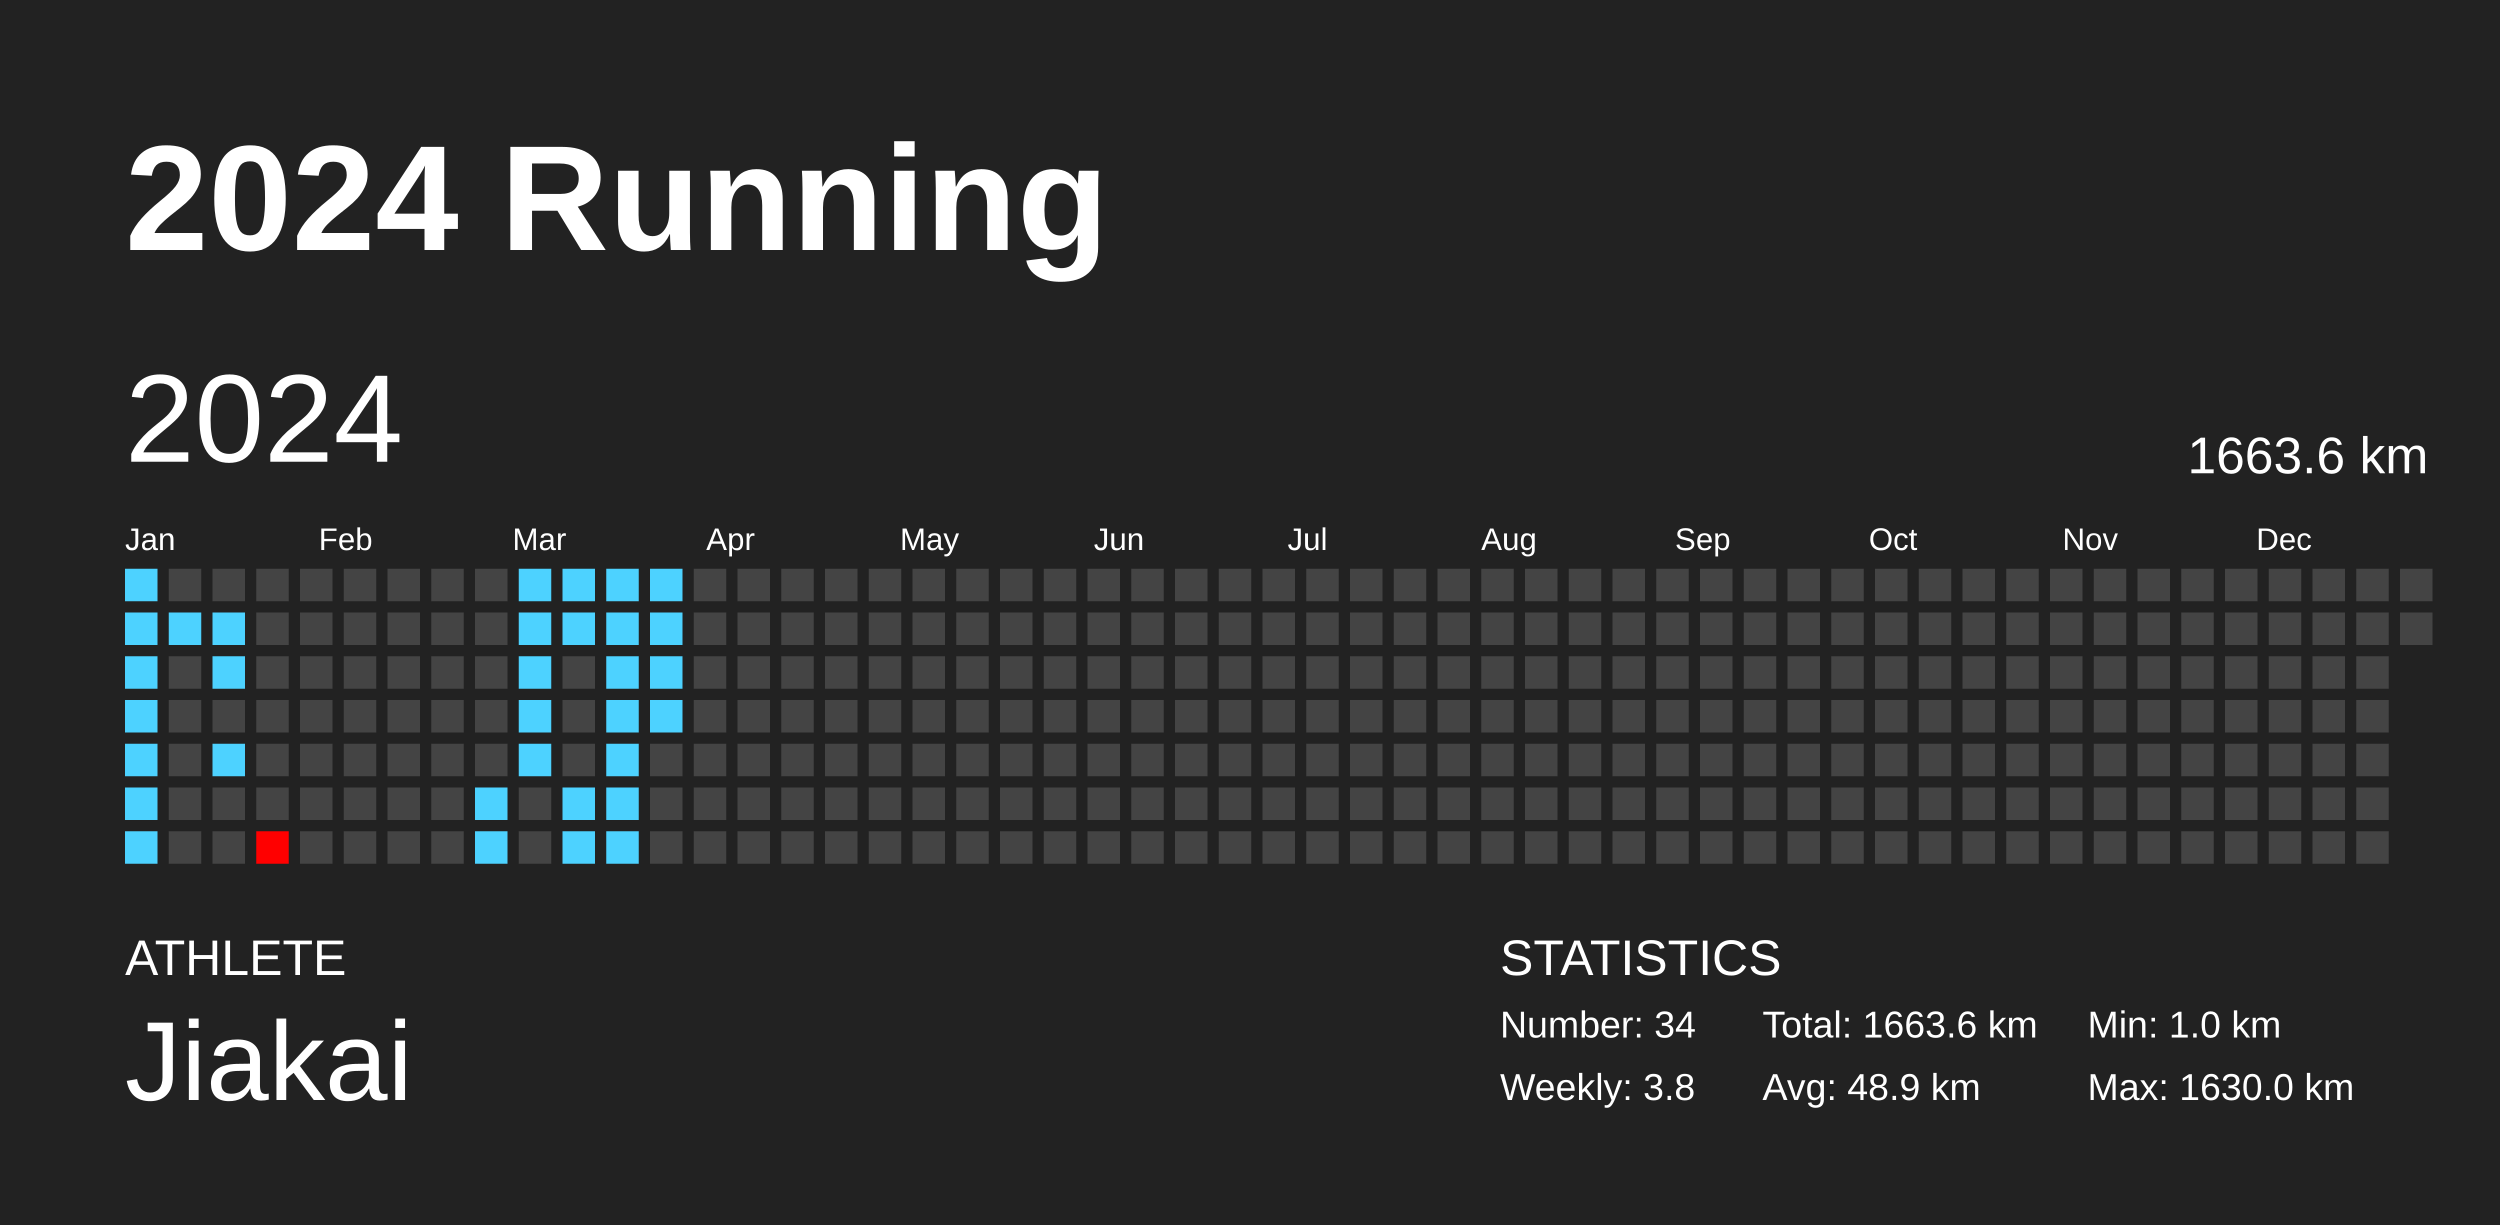
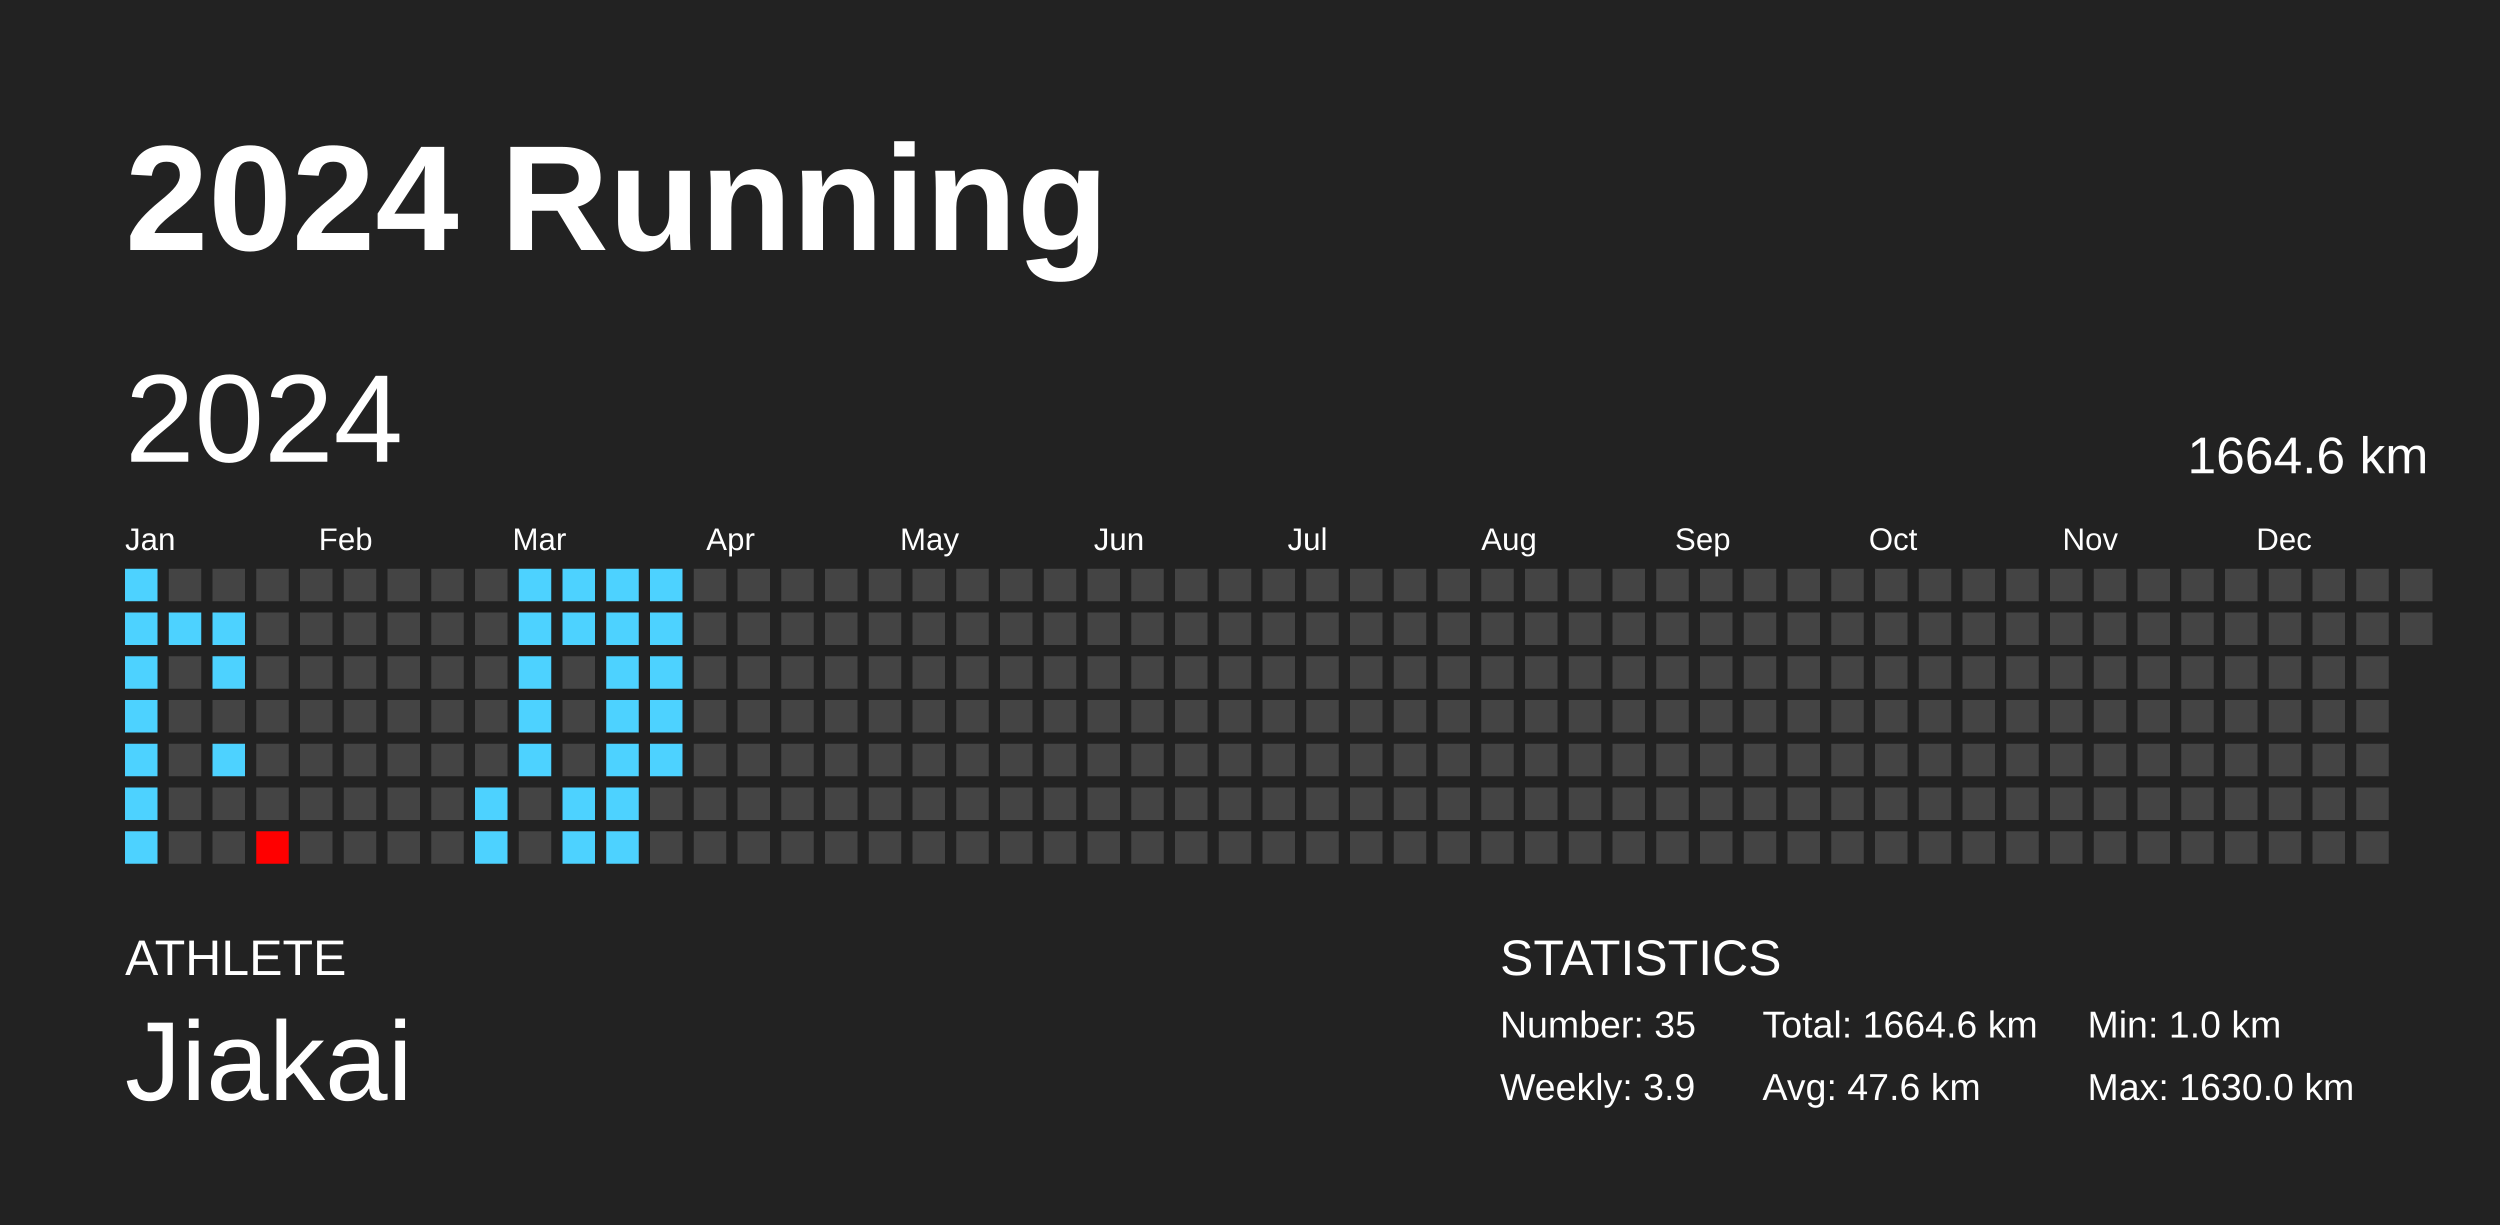
<svg xmlns="http://www.w3.org/2000/svg" baseProfile="full" height="98mm" version="1.1" viewBox="0,0,200,98" width="200mm">
  <defs />
  <rect fill="#222222" height="98" width="200" x="0" y="0" />
  <text fill="#FFFFFF" style="font-size:12px; font-family:Arial; font-weight:bold;" x="10" y="20">2024 Running</text>
  <text fill="#FFFFFF" style="font-size:4px; font-family:Arial" x="10" y="78">ATHLETE</text>
  <text fill="#FFFFFF" style="font-size:9px; font-family:Arial" x="10" y="88">Jiakai</text>
  <text fill="#FFFFFF" style="font-size:4px; font-family:Arial" x="120" y="78">STATISTICS</text>
-   <text fill="#FFFFFF" style="font-size:3px; font-family:Arial" x="120" y="83">Number: 34</text>
-   <text fill="#FFFFFF" style="font-size:3px; font-family:Arial" x="120" y="88">Weekly: 3.8</text>
-   <text fill="#FFFFFF" style="font-size:3px; font-family:Arial" x="141" y="83">Total: 1663.6 km</text>
-   <text fill="#FFFFFF" style="font-size:3px; font-family:Arial" x="141" y="88">Avg: 48.9 km</text>
+   <text fill="#FFFFFF" style="font-size:3px; font-family:Arial" x="120" y="83">Number: 35</text>
+   <text fill="#FFFFFF" style="font-size:3px; font-family:Arial" x="120" y="88">Weekly: 3.9</text>
+   <text fill="#FFFFFF" style="font-size:3px; font-family:Arial" x="141" y="83">Total: 1664.6 km</text>
+   <text fill="#FFFFFF" style="font-size:3px; font-family:Arial" x="141" y="88">Avg: 47.6 km</text>
  <text fill="#FFFFFF" style="font-size:3px; font-family:Arial" x="167" y="83">Min: 1.0 km</text>
  <text fill="#FFFFFF" style="font-size:3px; font-family:Arial" x="167" y="88">Max: 1630.0 km</text>
  <text dominant-baseline="hanging" fill="#FFFFFF" style="font-size:10.0px; font-family:Arial;" x="10" y="30">2024</text>
-   <text dominant-baseline="hanging" fill="#FFFFFF" style="font-size:4.125px; font-family:Arial;" x="175" y="35">1663.6 km</text>
+   <text dominant-baseline="hanging" fill="#FFFFFF" style="font-size:4.125px; font-family:Arial;" x="175" y="35">1664.6 km</text>
  <text fill="#FFFFFF" style="font-size:2.5px; font-family:Arial" x="10.0" y="44">Jan</text>
  <text fill="#FFFFFF" style="font-size:2.5px; font-family:Arial" x="25.5" y="44">Feb</text>
  <text fill="#FFFFFF" style="font-size:2.5px; font-family:Arial" x="41.0" y="44">Mar</text>
  <text fill="#FFFFFF" style="font-size:2.5px; font-family:Arial" x="56.5" y="44">Apr</text>
  <text fill="#FFFFFF" style="font-size:2.5px; font-family:Arial" x="72.0" y="44">May</text>
  <text fill="#FFFFFF" style="font-size:2.5px; font-family:Arial" x="87.5" y="44">Jun</text>
  <text fill="#FFFFFF" style="font-size:2.5px; font-family:Arial" x="103.0" y="44">Jul</text>
  <text fill="#FFFFFF" style="font-size:2.5px; font-family:Arial" x="118.5" y="44">Aug</text>
  <text fill="#FFFFFF" style="font-size:2.5px; font-family:Arial" x="134.0" y="44">Sep</text>
  <text fill="#FFFFFF" style="font-size:2.5px; font-family:Arial" x="149.5" y="44">Oct</text>
  <text fill="#FFFFFF" style="font-size:2.5px; font-family:Arial" x="165.0" y="44">Nov</text>
  <text fill="#FFFFFF" style="font-size:2.5px; font-family:Arial" x="180.5" y="44">Dec</text>
  <rect fill="#4dd2ff" height="2.6" width="2.6" x="10.0" y="45.5" />
  <rect fill="#4dd2ff" height="2.6" width="2.6" x="10.0" y="49.0" />
  <rect fill="#4dd2ff" height="2.6" width="2.6" x="10.0" y="52.5" />
  <rect fill="#4dd2ff" height="2.6" width="2.6" x="10.0" y="56.0" />
  <rect fill="#4dd2ff" height="2.6" width="2.6" x="10.0" y="59.5" />
  <rect fill="#4dd2ff" height="2.6" width="2.6" x="10.0" y="63.0" />
  <rect fill="#4dd2ff" height="2.6" width="2.6" x="10.0" y="66.5" />
  <rect fill="#444444" height="2.6" width="2.6" x="13.5" y="45.5" />
  <rect fill="#4dd2ff" height="2.6" width="2.6" x="13.5" y="49.0" />
  <rect fill="#444444" height="2.6" width="2.6" x="13.5" y="52.5" />
  <rect fill="#444444" height="2.6" width="2.6" x="13.5" y="56.0" />
  <rect fill="#444444" height="2.6" width="2.6" x="13.5" y="59.5" />
  <rect fill="#444444" height="2.6" width="2.6" x="13.5" y="63.0" />
  <rect fill="#444444" height="2.6" width="2.6" x="13.5" y="66.5" />
  <rect fill="#444444" height="2.6" width="2.6" x="17.0" y="45.5" />
  <rect fill="#4dd2ff" height="2.6" width="2.6" x="17.0" y="49.0" />
  <rect fill="#4dd2ff" height="2.6" width="2.6" x="17.0" y="52.5" />
  <rect fill="#444444" height="2.6" width="2.6" x="17.0" y="56.0" />
  <rect fill="#4dd2ff" height="2.6" width="2.6" x="17.0" y="59.5" />
  <rect fill="#444444" height="2.6" width="2.6" x="17.0" y="63.0" />
  <rect fill="#444444" height="2.6" width="2.6" x="17.0" y="66.5" />
  <rect fill="#444444" height="2.6" width="2.6" x="20.5" y="45.5" />
  <rect fill="#444444" height="2.6" width="2.6" x="20.5" y="49.0" />
  <rect fill="#444444" height="2.6" width="2.6" x="20.5" y="52.5" />
  <rect fill="#444444" height="2.6" width="2.6" x="20.5" y="56.0" />
  <rect fill="#444444" height="2.6" width="2.6" x="20.5" y="59.5" />
  <rect fill="#444444" height="2.6" width="2.6" x="20.5" y="63.0" />
  <rect fill="red" height="2.6" width="2.6" x="20.5" y="66.5" />
  <rect fill="#444444" height="2.6" width="2.6" x="24.0" y="45.5" />
  <rect fill="#444444" height="2.6" width="2.6" x="24.0" y="49.0" />
  <rect fill="#444444" height="2.6" width="2.6" x="24.0" y="52.5" />
  <rect fill="#444444" height="2.6" width="2.6" x="24.0" y="56.0" />
  <rect fill="#444444" height="2.6" width="2.6" x="24.0" y="59.5" />
  <rect fill="#444444" height="2.6" width="2.6" x="24.0" y="63.0" />
  <rect fill="#444444" height="2.6" width="2.6" x="24.0" y="66.5" />
  <rect fill="#444444" height="2.6" width="2.6" x="27.5" y="45.5" />
  <rect fill="#444444" height="2.6" width="2.6" x="27.5" y="49.0" />
  <rect fill="#444444" height="2.6" width="2.6" x="27.5" y="52.5" />
  <rect fill="#444444" height="2.6" width="2.6" x="27.5" y="56.0" />
  <rect fill="#444444" height="2.6" width="2.6" x="27.5" y="59.5" />
  <rect fill="#444444" height="2.6" width="2.6" x="27.5" y="63.0" />
  <rect fill="#444444" height="2.6" width="2.6" x="27.5" y="66.5" />
  <rect fill="#444444" height="2.6" width="2.6" x="31.0" y="45.5" />
  <rect fill="#444444" height="2.6" width="2.6" x="31.0" y="49.0" />
  <rect fill="#444444" height="2.6" width="2.6" x="31.0" y="52.5" />
  <rect fill="#444444" height="2.6" width="2.6" x="31.0" y="56.0" />
  <rect fill="#444444" height="2.6" width="2.6" x="31.0" y="59.5" />
  <rect fill="#444444" height="2.6" width="2.6" x="31.0" y="63.0" />
  <rect fill="#444444" height="2.6" width="2.6" x="31.0" y="66.5" />
  <rect fill="#444444" height="2.6" width="2.6" x="34.5" y="45.5" />
  <rect fill="#444444" height="2.6" width="2.6" x="34.5" y="49.0" />
  <rect fill="#444444" height="2.6" width="2.6" x="34.5" y="52.5" />
  <rect fill="#444444" height="2.6" width="2.6" x="34.5" y="56.0" />
  <rect fill="#444444" height="2.6" width="2.6" x="34.5" y="59.5" />
  <rect fill="#444444" height="2.6" width="2.6" x="34.5" y="63.0" />
  <rect fill="#444444" height="2.6" width="2.6" x="34.5" y="66.5" />
  <rect fill="#444444" height="2.6" width="2.6" x="38.0" y="45.5" />
  <rect fill="#444444" height="2.6" width="2.6" x="38.0" y="49.0" />
  <rect fill="#444444" height="2.6" width="2.6" x="38.0" y="52.5" />
  <rect fill="#444444" height="2.6" width="2.6" x="38.0" y="56.0" />
  <rect fill="#444444" height="2.6" width="2.6" x="38.0" y="59.5" />
  <rect fill="#4dd2ff" height="2.6" width="2.6" x="38.0" y="63.0" />
  <rect fill="#4dd2ff" height="2.6" width="2.6" x="38.0" y="66.5" />
  <rect fill="#4dd2ff" height="2.6" width="2.6" x="41.5" y="45.5" />
  <rect fill="#4dd2ff" height="2.6" width="2.6" x="41.5" y="49.0" />
  <rect fill="#4dd2ff" height="2.6" width="2.6" x="41.5" y="52.5" />
  <rect fill="#4dd2ff" height="2.6" width="2.6" x="41.5" y="56.0" />
  <rect fill="#4dd2ff" height="2.6" width="2.6" x="41.5" y="59.5" />
  <rect fill="#444444" height="2.6" width="2.6" x="41.5" y="63.0" />
  <rect fill="#444444" height="2.6" width="2.6" x="41.5" y="66.5" />
  <rect fill="#4dd2ff" height="2.6" width="2.6" x="45.0" y="45.5" />
  <rect fill="#4dd2ff" height="2.6" width="2.6" x="45.0" y="49.0" />
  <rect fill="#444444" height="2.6" width="2.6" x="45.0" y="52.5" />
  <rect fill="#444444" height="2.6" width="2.6" x="45.0" y="56.0" />
  <rect fill="#444444" height="2.6" width="2.6" x="45.0" y="59.5" />
  <rect fill="#4dd2ff" height="2.6" width="2.6" x="45.0" y="63.0" />
  <rect fill="#4dd2ff" height="2.6" width="2.6" x="45.0" y="66.5" />
  <rect fill="#4dd2ff" height="2.6" width="2.6" x="48.5" y="45.5" />
  <rect fill="#4dd2ff" height="2.6" width="2.6" x="48.5" y="49.0" />
  <rect fill="#4dd2ff" height="2.6" width="2.6" x="48.5" y="52.5" />
  <rect fill="#4dd2ff" height="2.6" width="2.6" x="48.5" y="56.0" />
  <rect fill="#4dd2ff" height="2.6" width="2.6" x="48.5" y="59.5" />
  <rect fill="#4dd2ff" height="2.6" width="2.6" x="48.5" y="63.0" />
  <rect fill="#4dd2ff" height="2.6" width="2.6" x="48.5" y="66.5" />
  <rect fill="#4dd2ff" height="2.6" width="2.6" x="52.0" y="45.5" />
  <rect fill="#4dd2ff" height="2.6" width="2.6" x="52.0" y="49.0" />
  <rect fill="#4dd2ff" height="2.6" width="2.6" x="52.0" y="52.5" />
  <rect fill="#4dd2ff" height="2.6" width="2.6" x="52.0" y="56.0" />
-   <rect fill="#444444" height="2.6" width="2.6" x="52.0" y="59.5" />
+   <rect fill="#4dd2ff" height="2.6" width="2.6" x="52.0" y="59.5" />
  <rect fill="#444444" height="2.6" width="2.6" x="52.0" y="63.0" />
  <rect fill="#444444" height="2.6" width="2.6" x="52.0" y="66.5" />
  <rect fill="#444444" height="2.6" width="2.6" x="55.5" y="45.5" />
  <rect fill="#444444" height="2.6" width="2.6" x="55.5" y="49.0" />
  <rect fill="#444444" height="2.6" width="2.6" x="55.5" y="52.5" />
  <rect fill="#444444" height="2.6" width="2.6" x="55.5" y="56.0" />
  <rect fill="#444444" height="2.6" width="2.6" x="55.5" y="59.5" />
  <rect fill="#444444" height="2.6" width="2.6" x="55.5" y="63.0" />
  <rect fill="#444444" height="2.6" width="2.6" x="55.5" y="66.5" />
  <rect fill="#444444" height="2.6" width="2.6" x="59.0" y="45.5" />
  <rect fill="#444444" height="2.6" width="2.6" x="59.0" y="49.0" />
  <rect fill="#444444" height="2.6" width="2.6" x="59.0" y="52.5" />
  <rect fill="#444444" height="2.6" width="2.6" x="59.0" y="56.0" />
  <rect fill="#444444" height="2.6" width="2.6" x="59.0" y="59.5" />
  <rect fill="#444444" height="2.6" width="2.6" x="59.0" y="63.0" />
  <rect fill="#444444" height="2.6" width="2.6" x="59.0" y="66.5" />
  <rect fill="#444444" height="2.6" width="2.6" x="62.5" y="45.5" />
  <rect fill="#444444" height="2.6" width="2.6" x="62.5" y="49.0" />
  <rect fill="#444444" height="2.6" width="2.6" x="62.5" y="52.5" />
  <rect fill="#444444" height="2.6" width="2.6" x="62.5" y="56.0" />
  <rect fill="#444444" height="2.6" width="2.6" x="62.5" y="59.5" />
  <rect fill="#444444" height="2.6" width="2.6" x="62.5" y="63.0" />
  <rect fill="#444444" height="2.6" width="2.6" x="62.5" y="66.5" />
  <rect fill="#444444" height="2.6" width="2.6" x="66.0" y="45.5" />
  <rect fill="#444444" height="2.6" width="2.6" x="66.0" y="49.0" />
  <rect fill="#444444" height="2.6" width="2.6" x="66.0" y="52.5" />
  <rect fill="#444444" height="2.6" width="2.6" x="66.0" y="56.0" />
  <rect fill="#444444" height="2.6" width="2.6" x="66.0" y="59.5" />
  <rect fill="#444444" height="2.6" width="2.6" x="66.0" y="63.0" />
  <rect fill="#444444" height="2.6" width="2.6" x="66.0" y="66.5" />
  <rect fill="#444444" height="2.6" width="2.6" x="69.5" y="45.5" />
  <rect fill="#444444" height="2.6" width="2.6" x="69.5" y="49.0" />
  <rect fill="#444444" height="2.6" width="2.6" x="69.5" y="52.5" />
  <rect fill="#444444" height="2.6" width="2.6" x="69.5" y="56.0" />
  <rect fill="#444444" height="2.6" width="2.6" x="69.5" y="59.5" />
  <rect fill="#444444" height="2.6" width="2.6" x="69.5" y="63.0" />
  <rect fill="#444444" height="2.6" width="2.6" x="69.5" y="66.5" />
  <rect fill="#444444" height="2.6" width="2.6" x="73.0" y="45.5" />
  <rect fill="#444444" height="2.6" width="2.6" x="73.0" y="49.0" />
  <rect fill="#444444" height="2.6" width="2.6" x="73.0" y="52.5" />
  <rect fill="#444444" height="2.6" width="2.6" x="73.0" y="56.0" />
  <rect fill="#444444" height="2.6" width="2.6" x="73.0" y="59.5" />
  <rect fill="#444444" height="2.6" width="2.6" x="73.0" y="63.0" />
  <rect fill="#444444" height="2.6" width="2.6" x="73.0" y="66.5" />
  <rect fill="#444444" height="2.6" width="2.6" x="76.5" y="45.5" />
  <rect fill="#444444" height="2.6" width="2.6" x="76.5" y="49.0" />
  <rect fill="#444444" height="2.6" width="2.6" x="76.5" y="52.5" />
  <rect fill="#444444" height="2.6" width="2.6" x="76.5" y="56.0" />
  <rect fill="#444444" height="2.6" width="2.6" x="76.5" y="59.5" />
  <rect fill="#444444" height="2.6" width="2.6" x="76.5" y="63.0" />
  <rect fill="#444444" height="2.6" width="2.6" x="76.5" y="66.5" />
  <rect fill="#444444" height="2.6" width="2.6" x="80.0" y="45.5" />
  <rect fill="#444444" height="2.6" width="2.6" x="80.0" y="49.0" />
  <rect fill="#444444" height="2.6" width="2.6" x="80.0" y="52.5" />
  <rect fill="#444444" height="2.6" width="2.6" x="80.0" y="56.0" />
  <rect fill="#444444" height="2.6" width="2.6" x="80.0" y="59.5" />
  <rect fill="#444444" height="2.6" width="2.6" x="80.0" y="63.0" />
  <rect fill="#444444" height="2.6" width="2.6" x="80.0" y="66.5" />
  <rect fill="#444444" height="2.6" width="2.6" x="83.5" y="45.5" />
  <rect fill="#444444" height="2.6" width="2.6" x="83.5" y="49.0" />
  <rect fill="#444444" height="2.6" width="2.6" x="83.5" y="52.5" />
  <rect fill="#444444" height="2.6" width="2.6" x="83.5" y="56.0" />
  <rect fill="#444444" height="2.6" width="2.6" x="83.5" y="59.5" />
  <rect fill="#444444" height="2.6" width="2.6" x="83.5" y="63.0" />
  <rect fill="#444444" height="2.6" width="2.6" x="83.5" y="66.5" />
  <rect fill="#444444" height="2.6" width="2.6" x="87.0" y="45.5" />
  <rect fill="#444444" height="2.6" width="2.6" x="87.0" y="49.0" />
  <rect fill="#444444" height="2.6" width="2.6" x="87.0" y="52.5" />
  <rect fill="#444444" height="2.6" width="2.6" x="87.0" y="56.0" />
  <rect fill="#444444" height="2.6" width="2.6" x="87.0" y="59.5" />
  <rect fill="#444444" height="2.6" width="2.6" x="87.0" y="63.0" />
  <rect fill="#444444" height="2.6" width="2.6" x="87.0" y="66.5" />
  <rect fill="#444444" height="2.6" width="2.6" x="90.5" y="45.5" />
  <rect fill="#444444" height="2.6" width="2.6" x="90.5" y="49.0" />
  <rect fill="#444444" height="2.6" width="2.6" x="90.5" y="52.5" />
  <rect fill="#444444" height="2.6" width="2.6" x="90.5" y="56.0" />
  <rect fill="#444444" height="2.6" width="2.6" x="90.5" y="59.5" />
  <rect fill="#444444" height="2.6" width="2.6" x="90.5" y="63.0" />
  <rect fill="#444444" height="2.6" width="2.6" x="90.5" y="66.5" />
  <rect fill="#444444" height="2.6" width="2.6" x="94.0" y="45.5" />
  <rect fill="#444444" height="2.6" width="2.6" x="94.0" y="49.0" />
  <rect fill="#444444" height="2.6" width="2.6" x="94.0" y="52.5" />
  <rect fill="#444444" height="2.6" width="2.6" x="94.0" y="56.0" />
  <rect fill="#444444" height="2.6" width="2.6" x="94.0" y="59.5" />
  <rect fill="#444444" height="2.6" width="2.6" x="94.0" y="63.0" />
  <rect fill="#444444" height="2.6" width="2.6" x="94.0" y="66.5" />
  <rect fill="#444444" height="2.6" width="2.6" x="97.5" y="45.5" />
  <rect fill="#444444" height="2.6" width="2.6" x="97.5" y="49.0" />
  <rect fill="#444444" height="2.6" width="2.6" x="97.5" y="52.5" />
  <rect fill="#444444" height="2.6" width="2.6" x="97.5" y="56.0" />
  <rect fill="#444444" height="2.6" width="2.6" x="97.5" y="59.5" />
  <rect fill="#444444" height="2.6" width="2.6" x="97.5" y="63.0" />
  <rect fill="#444444" height="2.6" width="2.6" x="97.5" y="66.5" />
  <rect fill="#444444" height="2.6" width="2.6" x="101.0" y="45.5" />
  <rect fill="#444444" height="2.6" width="2.6" x="101.0" y="49.0" />
  <rect fill="#444444" height="2.6" width="2.6" x="101.0" y="52.5" />
  <rect fill="#444444" height="2.6" width="2.6" x="101.0" y="56.0" />
  <rect fill="#444444" height="2.6" width="2.6" x="101.0" y="59.5" />
  <rect fill="#444444" height="2.6" width="2.6" x="101.0" y="63.0" />
  <rect fill="#444444" height="2.6" width="2.6" x="101.0" y="66.5" />
  <rect fill="#444444" height="2.6" width="2.6" x="104.5" y="45.5" />
  <rect fill="#444444" height="2.6" width="2.6" x="104.5" y="49.0" />
  <rect fill="#444444" height="2.6" width="2.6" x="104.5" y="52.5" />
  <rect fill="#444444" height="2.6" width="2.6" x="104.5" y="56.0" />
  <rect fill="#444444" height="2.6" width="2.6" x="104.5" y="59.5" />
  <rect fill="#444444" height="2.6" width="2.6" x="104.5" y="63.0" />
  <rect fill="#444444" height="2.6" width="2.6" x="104.5" y="66.5" />
  <rect fill="#444444" height="2.6" width="2.6" x="108.0" y="45.5" />
  <rect fill="#444444" height="2.6" width="2.6" x="108.0" y="49.0" />
  <rect fill="#444444" height="2.6" width="2.6" x="108.0" y="52.5" />
  <rect fill="#444444" height="2.6" width="2.6" x="108.0" y="56.0" />
  <rect fill="#444444" height="2.6" width="2.6" x="108.0" y="59.5" />
  <rect fill="#444444" height="2.6" width="2.6" x="108.0" y="63.0" />
  <rect fill="#444444" height="2.6" width="2.6" x="108.0" y="66.5" />
  <rect fill="#444444" height="2.6" width="2.6" x="111.5" y="45.5" />
  <rect fill="#444444" height="2.6" width="2.6" x="111.5" y="49.0" />
  <rect fill="#444444" height="2.6" width="2.6" x="111.5" y="52.5" />
  <rect fill="#444444" height="2.6" width="2.6" x="111.5" y="56.0" />
  <rect fill="#444444" height="2.6" width="2.6" x="111.5" y="59.5" />
  <rect fill="#444444" height="2.6" width="2.6" x="111.5" y="63.0" />
  <rect fill="#444444" height="2.6" width="2.6" x="111.5" y="66.5" />
  <rect fill="#444444" height="2.6" width="2.6" x="115.0" y="45.5" />
  <rect fill="#444444" height="2.6" width="2.6" x="115.0" y="49.0" />
  <rect fill="#444444" height="2.6" width="2.6" x="115.0" y="52.5" />
  <rect fill="#444444" height="2.6" width="2.6" x="115.0" y="56.0" />
  <rect fill="#444444" height="2.6" width="2.6" x="115.0" y="59.5" />
  <rect fill="#444444" height="2.6" width="2.6" x="115.0" y="63.0" />
  <rect fill="#444444" height="2.6" width="2.6" x="115.0" y="66.5" />
  <rect fill="#444444" height="2.6" width="2.6" x="118.5" y="45.5" />
  <rect fill="#444444" height="2.6" width="2.6" x="118.5" y="49.0" />
  <rect fill="#444444" height="2.6" width="2.6" x="118.5" y="52.5" />
  <rect fill="#444444" height="2.6" width="2.6" x="118.5" y="56.0" />
  <rect fill="#444444" height="2.6" width="2.6" x="118.5" y="59.5" />
  <rect fill="#444444" height="2.6" width="2.6" x="118.5" y="63.0" />
  <rect fill="#444444" height="2.6" width="2.6" x="118.5" y="66.5" />
  <rect fill="#444444" height="2.6" width="2.6" x="122.0" y="45.5" />
  <rect fill="#444444" height="2.6" width="2.6" x="122.0" y="49.0" />
  <rect fill="#444444" height="2.6" width="2.6" x="122.0" y="52.5" />
  <rect fill="#444444" height="2.6" width="2.6" x="122.0" y="56.0" />
  <rect fill="#444444" height="2.6" width="2.6" x="122.0" y="59.5" />
  <rect fill="#444444" height="2.6" width="2.6" x="122.0" y="63.0" />
  <rect fill="#444444" height="2.6" width="2.6" x="122.0" y="66.5" />
  <rect fill="#444444" height="2.6" width="2.6" x="125.5" y="45.5" />
  <rect fill="#444444" height="2.6" width="2.6" x="125.5" y="49.0" />
  <rect fill="#444444" height="2.6" width="2.6" x="125.5" y="52.5" />
  <rect fill="#444444" height="2.6" width="2.6" x="125.5" y="56.0" />
  <rect fill="#444444" height="2.6" width="2.6" x="125.5" y="59.5" />
  <rect fill="#444444" height="2.6" width="2.6" x="125.5" y="63.0" />
  <rect fill="#444444" height="2.6" width="2.6" x="125.5" y="66.5" />
  <rect fill="#444444" height="2.6" width="2.6" x="129.0" y="45.5" />
  <rect fill="#444444" height="2.6" width="2.6" x="129.0" y="49.0" />
  <rect fill="#444444" height="2.6" width="2.6" x="129.0" y="52.5" />
  <rect fill="#444444" height="2.6" width="2.6" x="129.0" y="56.0" />
  <rect fill="#444444" height="2.6" width="2.6" x="129.0" y="59.5" />
  <rect fill="#444444" height="2.6" width="2.6" x="129.0" y="63.0" />
  <rect fill="#444444" height="2.6" width="2.6" x="129.0" y="66.5" />
  <rect fill="#444444" height="2.6" width="2.6" x="132.5" y="45.5" />
  <rect fill="#444444" height="2.6" width="2.6" x="132.5" y="49.0" />
  <rect fill="#444444" height="2.6" width="2.6" x="132.5" y="52.5" />
  <rect fill="#444444" height="2.6" width="2.6" x="132.5" y="56.0" />
  <rect fill="#444444" height="2.6" width="2.6" x="132.5" y="59.5" />
  <rect fill="#444444" height="2.6" width="2.6" x="132.5" y="63.0" />
  <rect fill="#444444" height="2.6" width="2.6" x="132.5" y="66.5" />
  <rect fill="#444444" height="2.6" width="2.6" x="136.0" y="45.5" />
  <rect fill="#444444" height="2.6" width="2.6" x="136.0" y="49.0" />
  <rect fill="#444444" height="2.6" width="2.6" x="136.0" y="52.5" />
  <rect fill="#444444" height="2.6" width="2.6" x="136.0" y="56.0" />
  <rect fill="#444444" height="2.6" width="2.6" x="136.0" y="59.5" />
  <rect fill="#444444" height="2.6" width="2.6" x="136.0" y="63.0" />
  <rect fill="#444444" height="2.6" width="2.6" x="136.0" y="66.5" />
  <rect fill="#444444" height="2.6" width="2.6" x="139.5" y="45.5" />
  <rect fill="#444444" height="2.6" width="2.6" x="139.5" y="49.0" />
  <rect fill="#444444" height="2.6" width="2.6" x="139.5" y="52.5" />
  <rect fill="#444444" height="2.6" width="2.6" x="139.5" y="56.0" />
  <rect fill="#444444" height="2.6" width="2.6" x="139.5" y="59.5" />
  <rect fill="#444444" height="2.6" width="2.6" x="139.5" y="63.0" />
  <rect fill="#444444" height="2.6" width="2.6" x="139.5" y="66.5" />
  <rect fill="#444444" height="2.6" width="2.6" x="143.0" y="45.5" />
  <rect fill="#444444" height="2.6" width="2.6" x="143.0" y="49.0" />
  <rect fill="#444444" height="2.6" width="2.6" x="143.0" y="52.5" />
  <rect fill="#444444" height="2.6" width="2.6" x="143.0" y="56.0" />
  <rect fill="#444444" height="2.6" width="2.6" x="143.0" y="59.5" />
  <rect fill="#444444" height="2.6" width="2.6" x="143.0" y="63.0" />
  <rect fill="#444444" height="2.6" width="2.6" x="143.0" y="66.5" />
  <rect fill="#444444" height="2.6" width="2.6" x="146.5" y="45.5" />
  <rect fill="#444444" height="2.6" width="2.6" x="146.5" y="49.0" />
  <rect fill="#444444" height="2.6" width="2.6" x="146.5" y="52.5" />
  <rect fill="#444444" height="2.6" width="2.6" x="146.5" y="56.0" />
  <rect fill="#444444" height="2.6" width="2.6" x="146.5" y="59.5" />
  <rect fill="#444444" height="2.6" width="2.6" x="146.5" y="63.0" />
  <rect fill="#444444" height="2.6" width="2.6" x="146.5" y="66.5" />
  <rect fill="#444444" height="2.6" width="2.6" x="150.0" y="45.5" />
  <rect fill="#444444" height="2.6" width="2.6" x="150.0" y="49.0" />
  <rect fill="#444444" height="2.6" width="2.6" x="150.0" y="52.5" />
  <rect fill="#444444" height="2.6" width="2.6" x="150.0" y="56.0" />
  <rect fill="#444444" height="2.6" width="2.6" x="150.0" y="59.5" />
  <rect fill="#444444" height="2.6" width="2.6" x="150.0" y="63.0" />
  <rect fill="#444444" height="2.6" width="2.6" x="150.0" y="66.5" />
  <rect fill="#444444" height="2.6" width="2.6" x="153.5" y="45.5" />
  <rect fill="#444444" height="2.6" width="2.6" x="153.5" y="49.0" />
  <rect fill="#444444" height="2.6" width="2.6" x="153.5" y="52.5" />
  <rect fill="#444444" height="2.6" width="2.6" x="153.5" y="56.0" />
  <rect fill="#444444" height="2.6" width="2.6" x="153.5" y="59.5" />
  <rect fill="#444444" height="2.6" width="2.6" x="153.5" y="63.0" />
  <rect fill="#444444" height="2.6" width="2.6" x="153.5" y="66.5" />
  <rect fill="#444444" height="2.6" width="2.6" x="157.0" y="45.5" />
  <rect fill="#444444" height="2.6" width="2.6" x="157.0" y="49.0" />
  <rect fill="#444444" height="2.6" width="2.6" x="157.0" y="52.5" />
  <rect fill="#444444" height="2.6" width="2.6" x="157.0" y="56.0" />
  <rect fill="#444444" height="2.6" width="2.6" x="157.0" y="59.5" />
  <rect fill="#444444" height="2.6" width="2.6" x="157.0" y="63.0" />
  <rect fill="#444444" height="2.6" width="2.6" x="157.0" y="66.5" />
  <rect fill="#444444" height="2.6" width="2.6" x="160.5" y="45.5" />
  <rect fill="#444444" height="2.6" width="2.6" x="160.5" y="49.0" />
  <rect fill="#444444" height="2.6" width="2.6" x="160.5" y="52.5" />
  <rect fill="#444444" height="2.6" width="2.6" x="160.5" y="56.0" />
  <rect fill="#444444" height="2.6" width="2.6" x="160.5" y="59.5" />
  <rect fill="#444444" height="2.6" width="2.6" x="160.5" y="63.0" />
  <rect fill="#444444" height="2.6" width="2.6" x="160.5" y="66.5" />
  <rect fill="#444444" height="2.6" width="2.6" x="164.0" y="45.5" />
  <rect fill="#444444" height="2.6" width="2.6" x="164.0" y="49.0" />
  <rect fill="#444444" height="2.6" width="2.6" x="164.0" y="52.5" />
  <rect fill="#444444" height="2.6" width="2.6" x="164.0" y="56.0" />
  <rect fill="#444444" height="2.6" width="2.6" x="164.0" y="59.5" />
  <rect fill="#444444" height="2.6" width="2.6" x="164.0" y="63.0" />
  <rect fill="#444444" height="2.6" width="2.6" x="164.0" y="66.5" />
  <rect fill="#444444" height="2.6" width="2.6" x="167.5" y="45.5" />
  <rect fill="#444444" height="2.6" width="2.6" x="167.5" y="49.0" />
  <rect fill="#444444" height="2.6" width="2.6" x="167.5" y="52.5" />
  <rect fill="#444444" height="2.6" width="2.6" x="167.5" y="56.0" />
  <rect fill="#444444" height="2.6" width="2.6" x="167.5" y="59.5" />
  <rect fill="#444444" height="2.6" width="2.6" x="167.5" y="63.0" />
  <rect fill="#444444" height="2.6" width="2.6" x="167.5" y="66.5" />
  <rect fill="#444444" height="2.6" width="2.6" x="171.0" y="45.5" />
  <rect fill="#444444" height="2.6" width="2.6" x="171.0" y="49.0" />
  <rect fill="#444444" height="2.6" width="2.6" x="171.0" y="52.5" />
  <rect fill="#444444" height="2.6" width="2.6" x="171.0" y="56.0" />
  <rect fill="#444444" height="2.6" width="2.6" x="171.0" y="59.5" />
  <rect fill="#444444" height="2.6" width="2.6" x="171.0" y="63.0" />
  <rect fill="#444444" height="2.6" width="2.6" x="171.0" y="66.5" />
  <rect fill="#444444" height="2.6" width="2.6" x="174.5" y="45.5" />
  <rect fill="#444444" height="2.6" width="2.6" x="174.5" y="49.0" />
  <rect fill="#444444" height="2.6" width="2.6" x="174.5" y="52.5" />
  <rect fill="#444444" height="2.6" width="2.6" x="174.5" y="56.0" />
  <rect fill="#444444" height="2.6" width="2.6" x="174.5" y="59.5" />
  <rect fill="#444444" height="2.6" width="2.6" x="174.5" y="63.0" />
  <rect fill="#444444" height="2.6" width="2.6" x="174.5" y="66.5" />
  <rect fill="#444444" height="2.6" width="2.6" x="178.0" y="45.5" />
  <rect fill="#444444" height="2.6" width="2.6" x="178.0" y="49.0" />
  <rect fill="#444444" height="2.6" width="2.6" x="178.0" y="52.5" />
  <rect fill="#444444" height="2.6" width="2.6" x="178.0" y="56.0" />
  <rect fill="#444444" height="2.6" width="2.6" x="178.0" y="59.5" />
  <rect fill="#444444" height="2.6" width="2.6" x="178.0" y="63.0" />
  <rect fill="#444444" height="2.6" width="2.6" x="178.0" y="66.5" />
  <rect fill="#444444" height="2.6" width="2.6" x="181.5" y="45.5" />
  <rect fill="#444444" height="2.6" width="2.6" x="181.5" y="49.0" />
  <rect fill="#444444" height="2.6" width="2.6" x="181.5" y="52.5" />
  <rect fill="#444444" height="2.6" width="2.6" x="181.5" y="56.0" />
  <rect fill="#444444" height="2.6" width="2.6" x="181.5" y="59.5" />
  <rect fill="#444444" height="2.6" width="2.6" x="181.5" y="63.0" />
  <rect fill="#444444" height="2.6" width="2.6" x="181.5" y="66.5" />
  <rect fill="#444444" height="2.6" width="2.6" x="185.0" y="45.5" />
  <rect fill="#444444" height="2.6" width="2.6" x="185.0" y="49.0" />
  <rect fill="#444444" height="2.6" width="2.6" x="185.0" y="52.5" />
  <rect fill="#444444" height="2.6" width="2.6" x="185.0" y="56.0" />
  <rect fill="#444444" height="2.6" width="2.6" x="185.0" y="59.5" />
  <rect fill="#444444" height="2.6" width="2.6" x="185.0" y="63.0" />
  <rect fill="#444444" height="2.6" width="2.6" x="185.0" y="66.5" />
  <rect fill="#444444" height="2.6" width="2.6" x="188.5" y="45.5" />
  <rect fill="#444444" height="2.6" width="2.6" x="188.5" y="49.0" />
  <rect fill="#444444" height="2.6" width="2.6" x="188.5" y="52.5" />
  <rect fill="#444444" height="2.6" width="2.6" x="188.5" y="56.0" />
  <rect fill="#444444" height="2.6" width="2.6" x="188.5" y="59.5" />
  <rect fill="#444444" height="2.6" width="2.6" x="188.5" y="63.0" />
  <rect fill="#444444" height="2.6" width="2.6" x="188.5" y="66.5" />
  <rect fill="#444444" height="2.6" width="2.6" x="192.0" y="45.5" />
  <rect fill="#444444" height="2.6" width="2.6" x="192.0" y="49.0" />
</svg>
